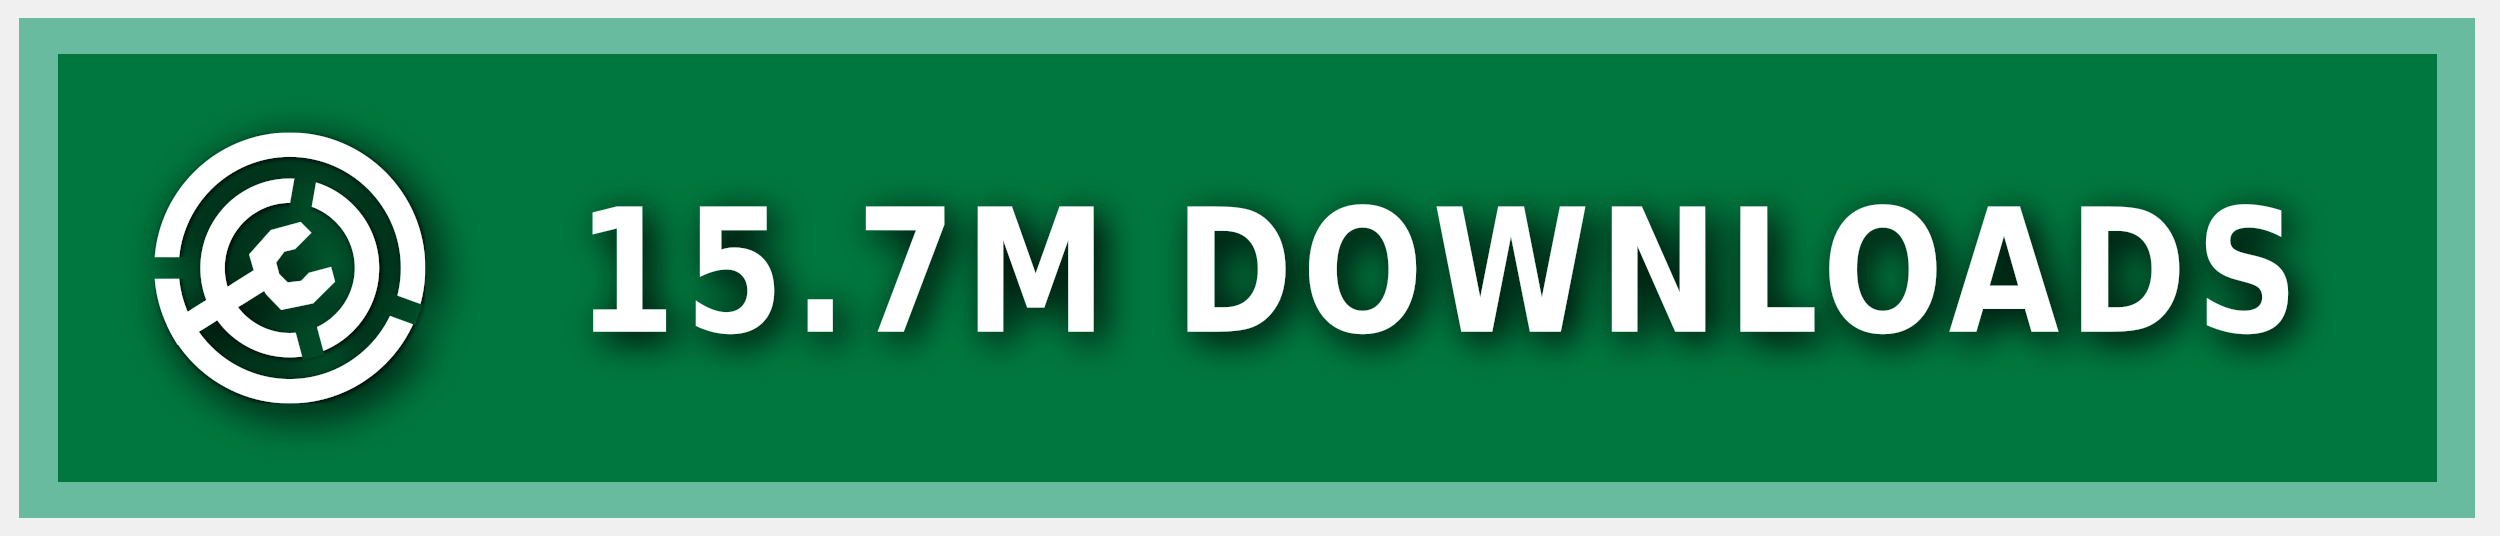
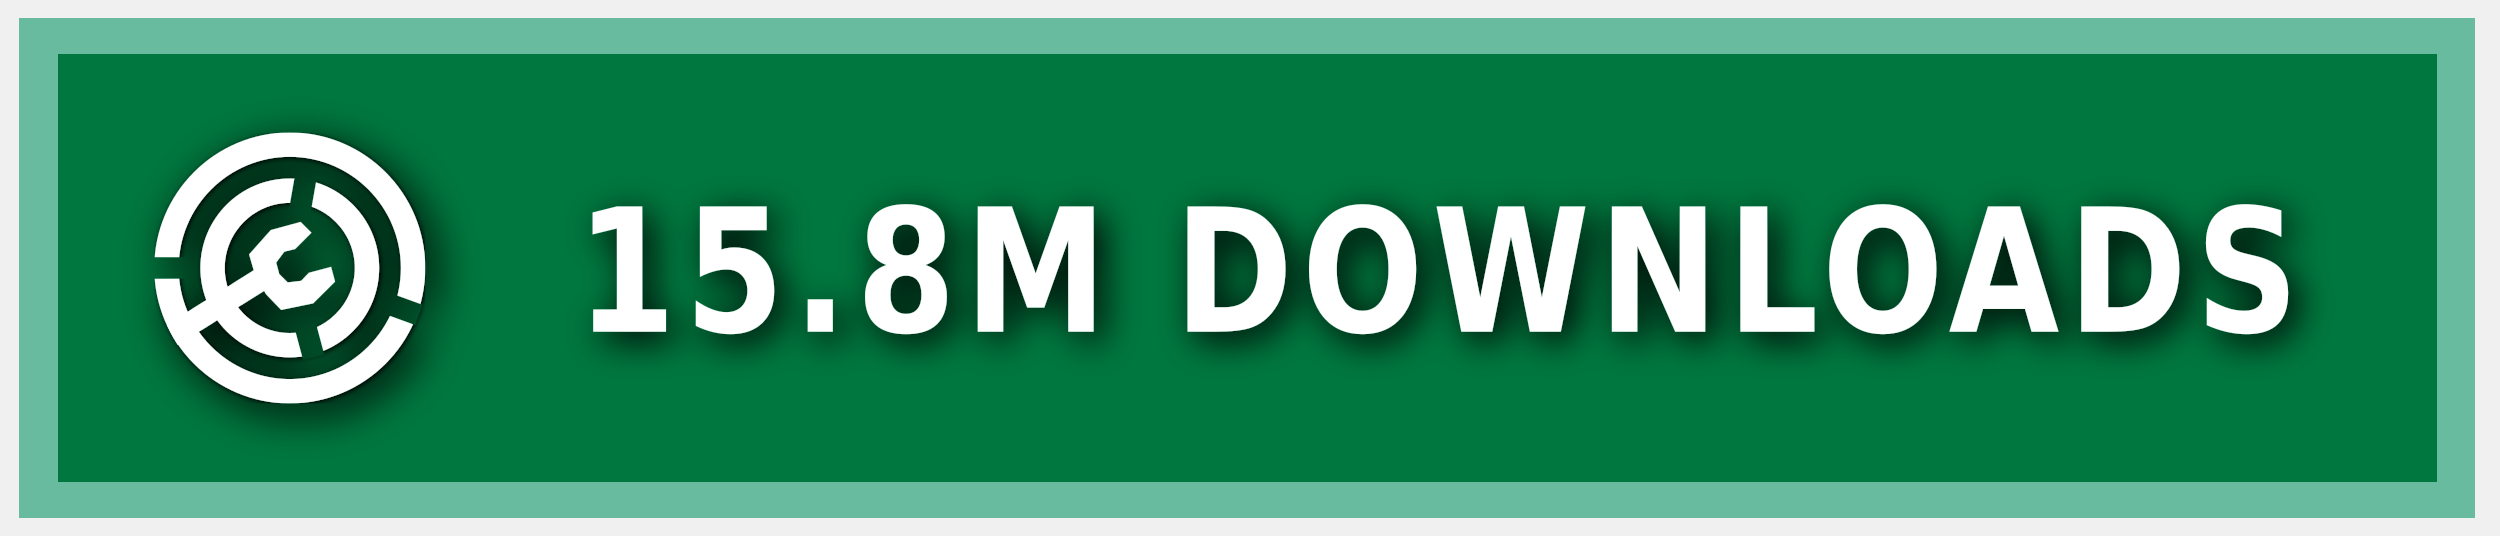
<svg xmlns="http://www.w3.org/2000/svg" xmlns:ns1="https://boxy-svg.com" width="140" height="30" role="img" aria-label="MODRINTH">
  <style> g:not(.noshadow) { filter: drop-shadow(0.5px 0.5px 1.0px black); } </style>
  <defs>
    <ns1:guide x="121.656" y="10.118" angle="90" />
    <ns1:guide x="127.198" y="17.628" angle="90" />
    <ns1:guide x="8.199" y="-3.08" angle="0" />
    <ns1:guide x="20.449" y="-4.101" angle="0" />
    <ns1:guide x="121.656" y="10.118" angle="90" />
    <ns1:guide x="127.198" y="17.628" angle="90" />
    <ns1:guide x="8.199" y="-3.08" angle="0" />
    <ns1:guide x="20.449" y="-4.101" angle="0" />
  </defs>
  <g class="noshadow" shape-rendering="crispEdges" style="" transform="matrix(1.074564, 0, 0, 1, 0, 0)">
    <rect x="1" y="1" width="128" height="28" style="fill: #00954E;" />
    <rect x="1" y="1" width="128" height="28" style="fill: rgba(0, 0, 0, 0.2);" />
    <rect x="2" y="2" width="126" height="26" style="fill: none; stroke-width:2px; stroke: rgba(211, 255, 255, 0.5);" />
  </g>
  <g fill-rule="evenodd" stroke-linejoin="round" stroke-miterlimit="1.5" clip-rule="evenodd" transform="matrix(1.2, 0, 0, 1.2, -1.2, -1.5)">
    <path fill="none" d="M 8.199 7.432 L 20.846 7.432 L 20.846 20.079 L 8.199 20.079 L 8.199 7.432 Z" style="" />
    <g clip-path="url(#a)" transform="matrix(0.126469, 0, 0, 0.126469, 8.198999, 7.431019)" style="">
      <path fill="#ffffff" d="M50 17c18.207 0 32.988 14.787 32.988 33S68.207 83 50 83 17.012 68.213 17.012 50 31.793 17 50 17Zm0 9c13.24 0 23.988 10.755 23.988 24S63.24 74 50 74 26.012 63.245 26.012 50 36.76 26 50 26Z" />
    </g>
    <g clip-path="url(#b)" transform="matrix(0.126469, 0, 0, 0.126469, 8.198999, 7.431019)" style="">
      <path fill="#ffffff" d="M50 0c27.596 0 50 22.404 50 50s-22.404 50-50 50S0 77.596 0 50 22.404 0 50 0Zm0 9c22.629 0 41 18.371 41 41S72.629 91 50 91 9 72.629 9 50 27.371 9 50 9Z" />
    </g>
    <g class="noshadow" clip-path="url(#c)" transform="matrix(0.112383, 0, 0, 0.122032, 8.268063, 7.737635)" style="">
      <path fill="none" stroke="#ffffff" stroke-width="9" d="M 50 50 L 5.171 75.882" />
    </g>
    <path fill="#ffffff" d="M 12.909 14.103 L 12.625 13.123 L 13.637 11.985 L 15.028 11.605 L 15.534 12.111 L 14.775 12.87 L 14.269 12.996 L 13.89 13.502 L 14.032 14.038 L 14.425 14.429 L 15.053 14.354 L 15.415 13.979 L 16.452 13.701 L 16.637 14.392 L 15.613 15.407 L 14.121 15.714 L 13.415 14.979 L 12.909 14.103 Z" style="" />
    <clipPath id="clip-1">
      <path d="M50 0c27.596 0 50 22.404 50 50s-22.404 50-50 50S0 77.596 0 50 22.404 0 50 0Zm0 39.549c5.768 0 10.451 4.683 10.451 10.451 0 5.768-4.683 10.451-10.451 10.451-5.768 0-10.451-4.683-10.451-10.451 0-5.768 4.683-10.451 10.451-10.451Z" />
    </clipPath>
    <g class="noshadow" clip-path="url(#clip-1)" transform="matrix(0.064459, 0.010209, -0.018807, 0.118741, -9.215255, -61.72825)" style="transform-origin: 27.985px 74.177px;">
      <path fill="none" stroke="#ffffff" stroke-width="9" d="M 49.29 67.75 L 6.679 80.603" style="" />
    </g>
  </g>
  <g>
    <clipPath id="a">
      <path fill-rule="evenodd" stroke-linejoin="round" stroke-miterlimit="1.5" clip-rule="evenodd" d="M100 0H0v100h100V0ZM46.002 49.295l.076 1.757 8.83 32.963 7.843-2.102-8.596-32.094 5.804-32.932-7.997-1.41-5.96 33.818Z" />
    </clipPath>
    <clipPath id="b">
      <path d="M0 0v46h50l1.368.241L99 63.578l-2.736 7.517L49.295 54H0v46h100V0H0Z" />
    </clipPath>
    <clipPath id="c">
      <path d="M50 0c27.596 0 50 22.404 50 50s-22.404 50-50 50S0 77.596 0 50 22.404 0 50 0Zm0 39.549c5.768 0 10.451 4.683 10.451 10.451 0 5.768-4.683 10.451-10.451 10.451-5.768 0-10.451-4.683-10.451-10.451 0-5.768 4.683-10.451 10.451-10.451Z" />
    </clipPath>
  </g>
  <g fill="#fff" text-anchor="middle" font-family="Verdana,Geneva,DejaVu Sans,sans-serif" text-rendering="geometricPrecision" font-size="100" transform="matrix(1, 0, 0, 1, 13, 0)">
-     <text style="font-size: 80px; font-weight: 700; white-space: pre;" transform="matrix(0.1, 0, 0, 0.120296, 0, -3.678133)" x="675" y="185" letter-spacing="5">15.7M DOWNLOADS</text>
+     <text style="font-size: 80px; font-weight: 700; white-space: pre;" transform="matrix(0.1, 0, 0, 0.120296, 0, -3.678133)" x="675" y="185" letter-spacing="5">15.8M DOWNLOADS</text>
  </g>
</svg>
